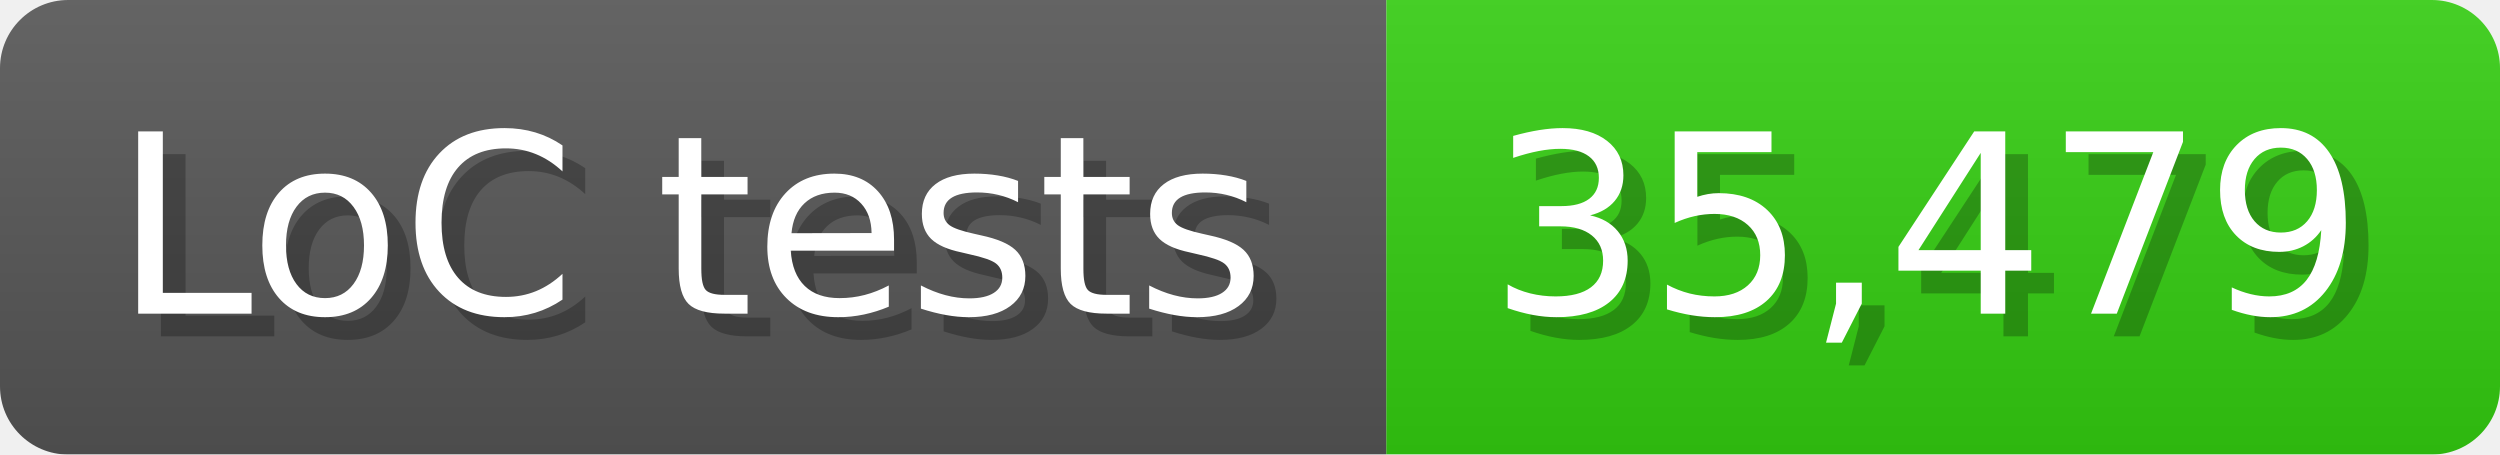
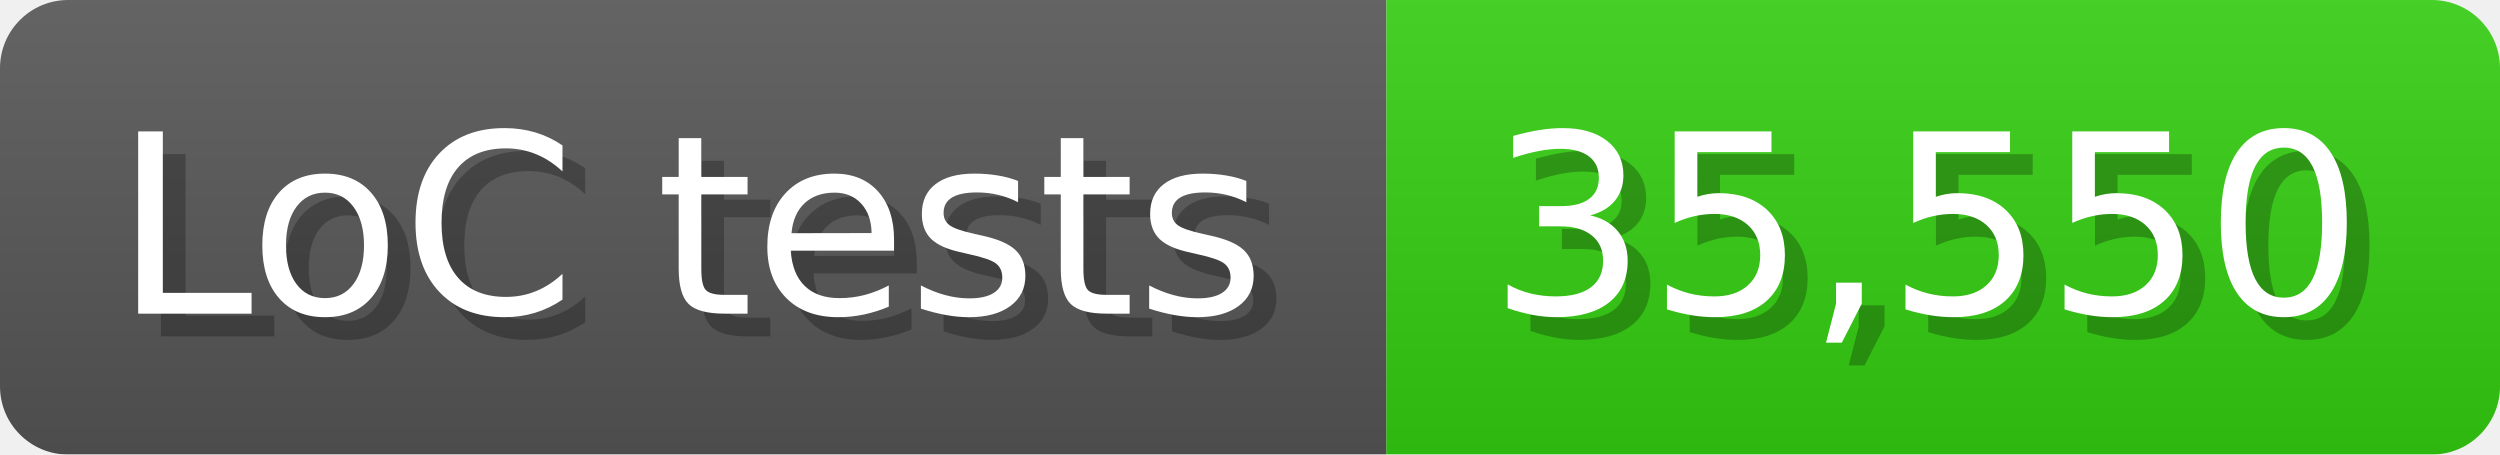
<svg xmlns="http://www.w3.org/2000/svg" width="110" height="20" viewBox="0 0 1100 200">
  <linearGradient id="a" x2="0" y2="100%">
    <stop offset="0" stop-opacity=".1" stop-color="#EEE" />
    <stop offset="1" stop-opacity=".1" />
  </linearGradient>
  <mask id="m">
    <rect width="1100" height="200" rx="30" fill="#FFF" />
  </mask>
  <g mask="url(#m)">
    <rect width="610" height="200" fill="#555" />
    <rect width="490" height="200" fill="#3C1" x="610" />
    <rect width="1100" height="200" fill="url(#a)" />
  </g>
  <g fill="#fff" text-anchor="start" font-family="Verdana,DejaVu Sans,sans-serif" font-size="110">
    <text x="60" y="148" textLength="510" fill="#000" opacity="0.25">LoC tests</text>
    <text x="50" y="138" textLength="510">LoC tests</text>
-     <text x="665" y="148" textLength="390" fill="#000" opacity="0.25">35,479</text>
-     <text x="655" y="138" textLength="390">35,479</text>
+     <text x="665" y="148" textLength="390" fill="#000" opacity="0.25">35,550</text>
+     <text x="655" y="138" textLength="390">35,550</text>
  </g>
</svg>
